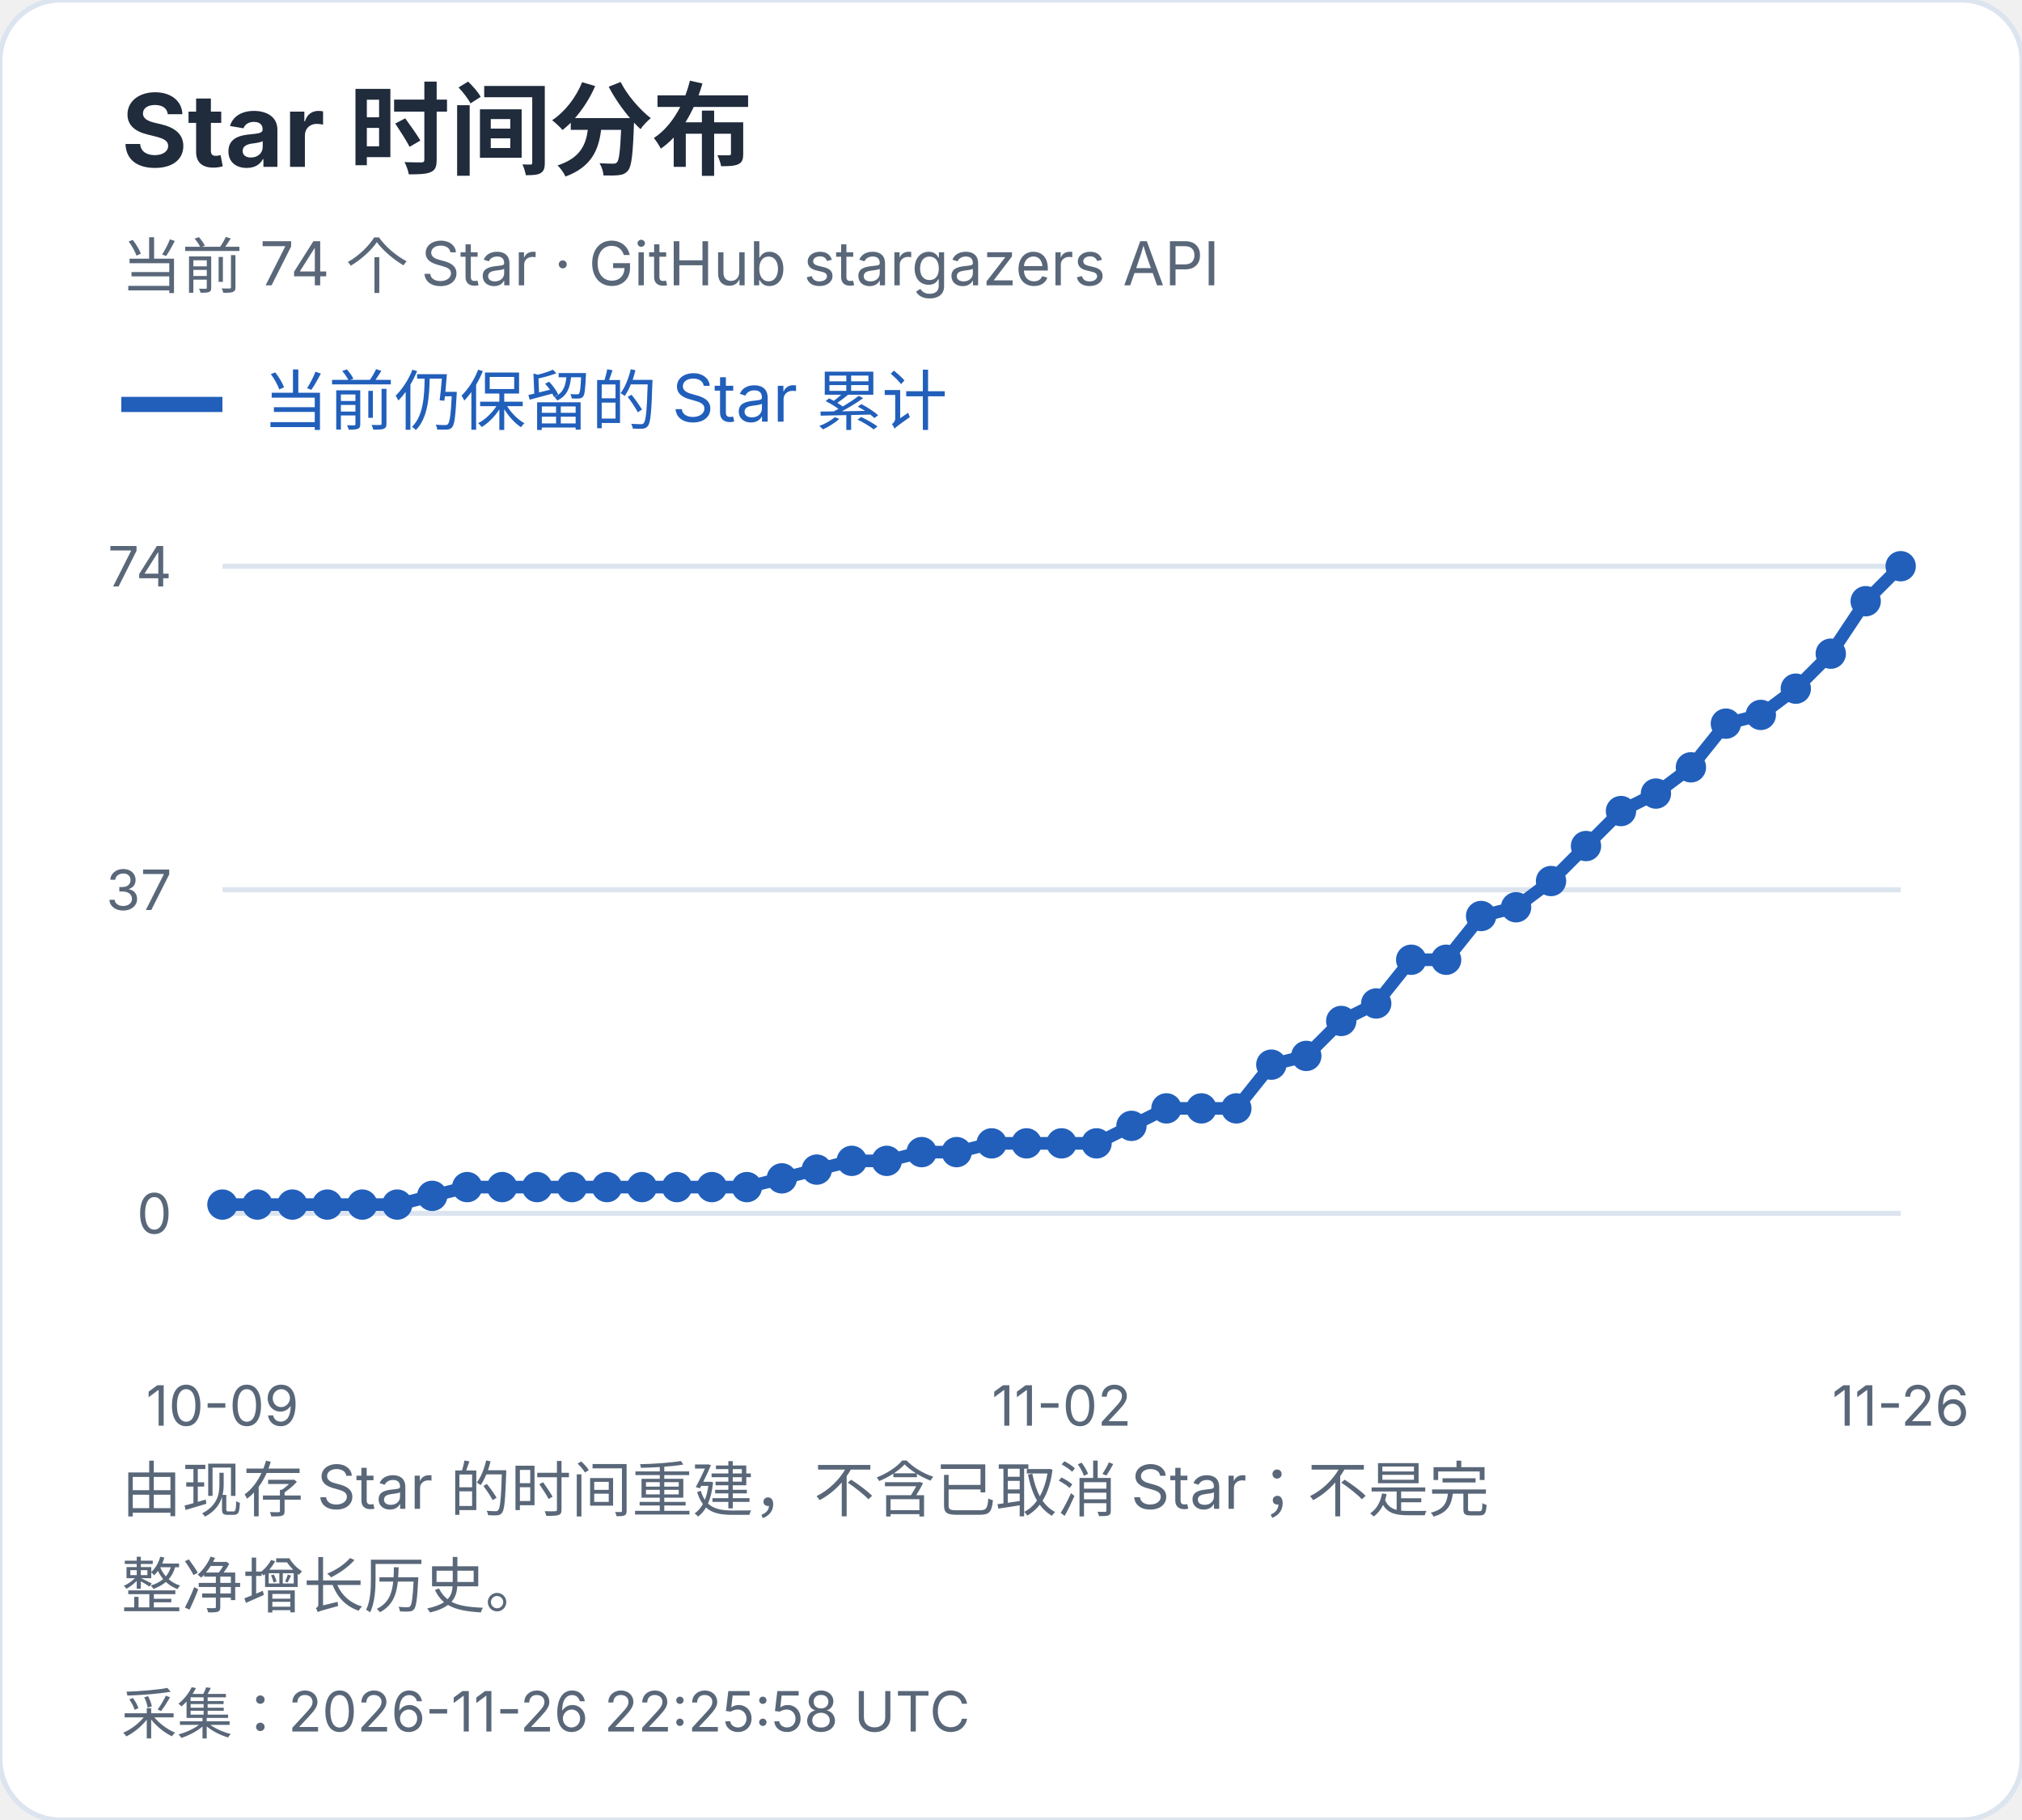
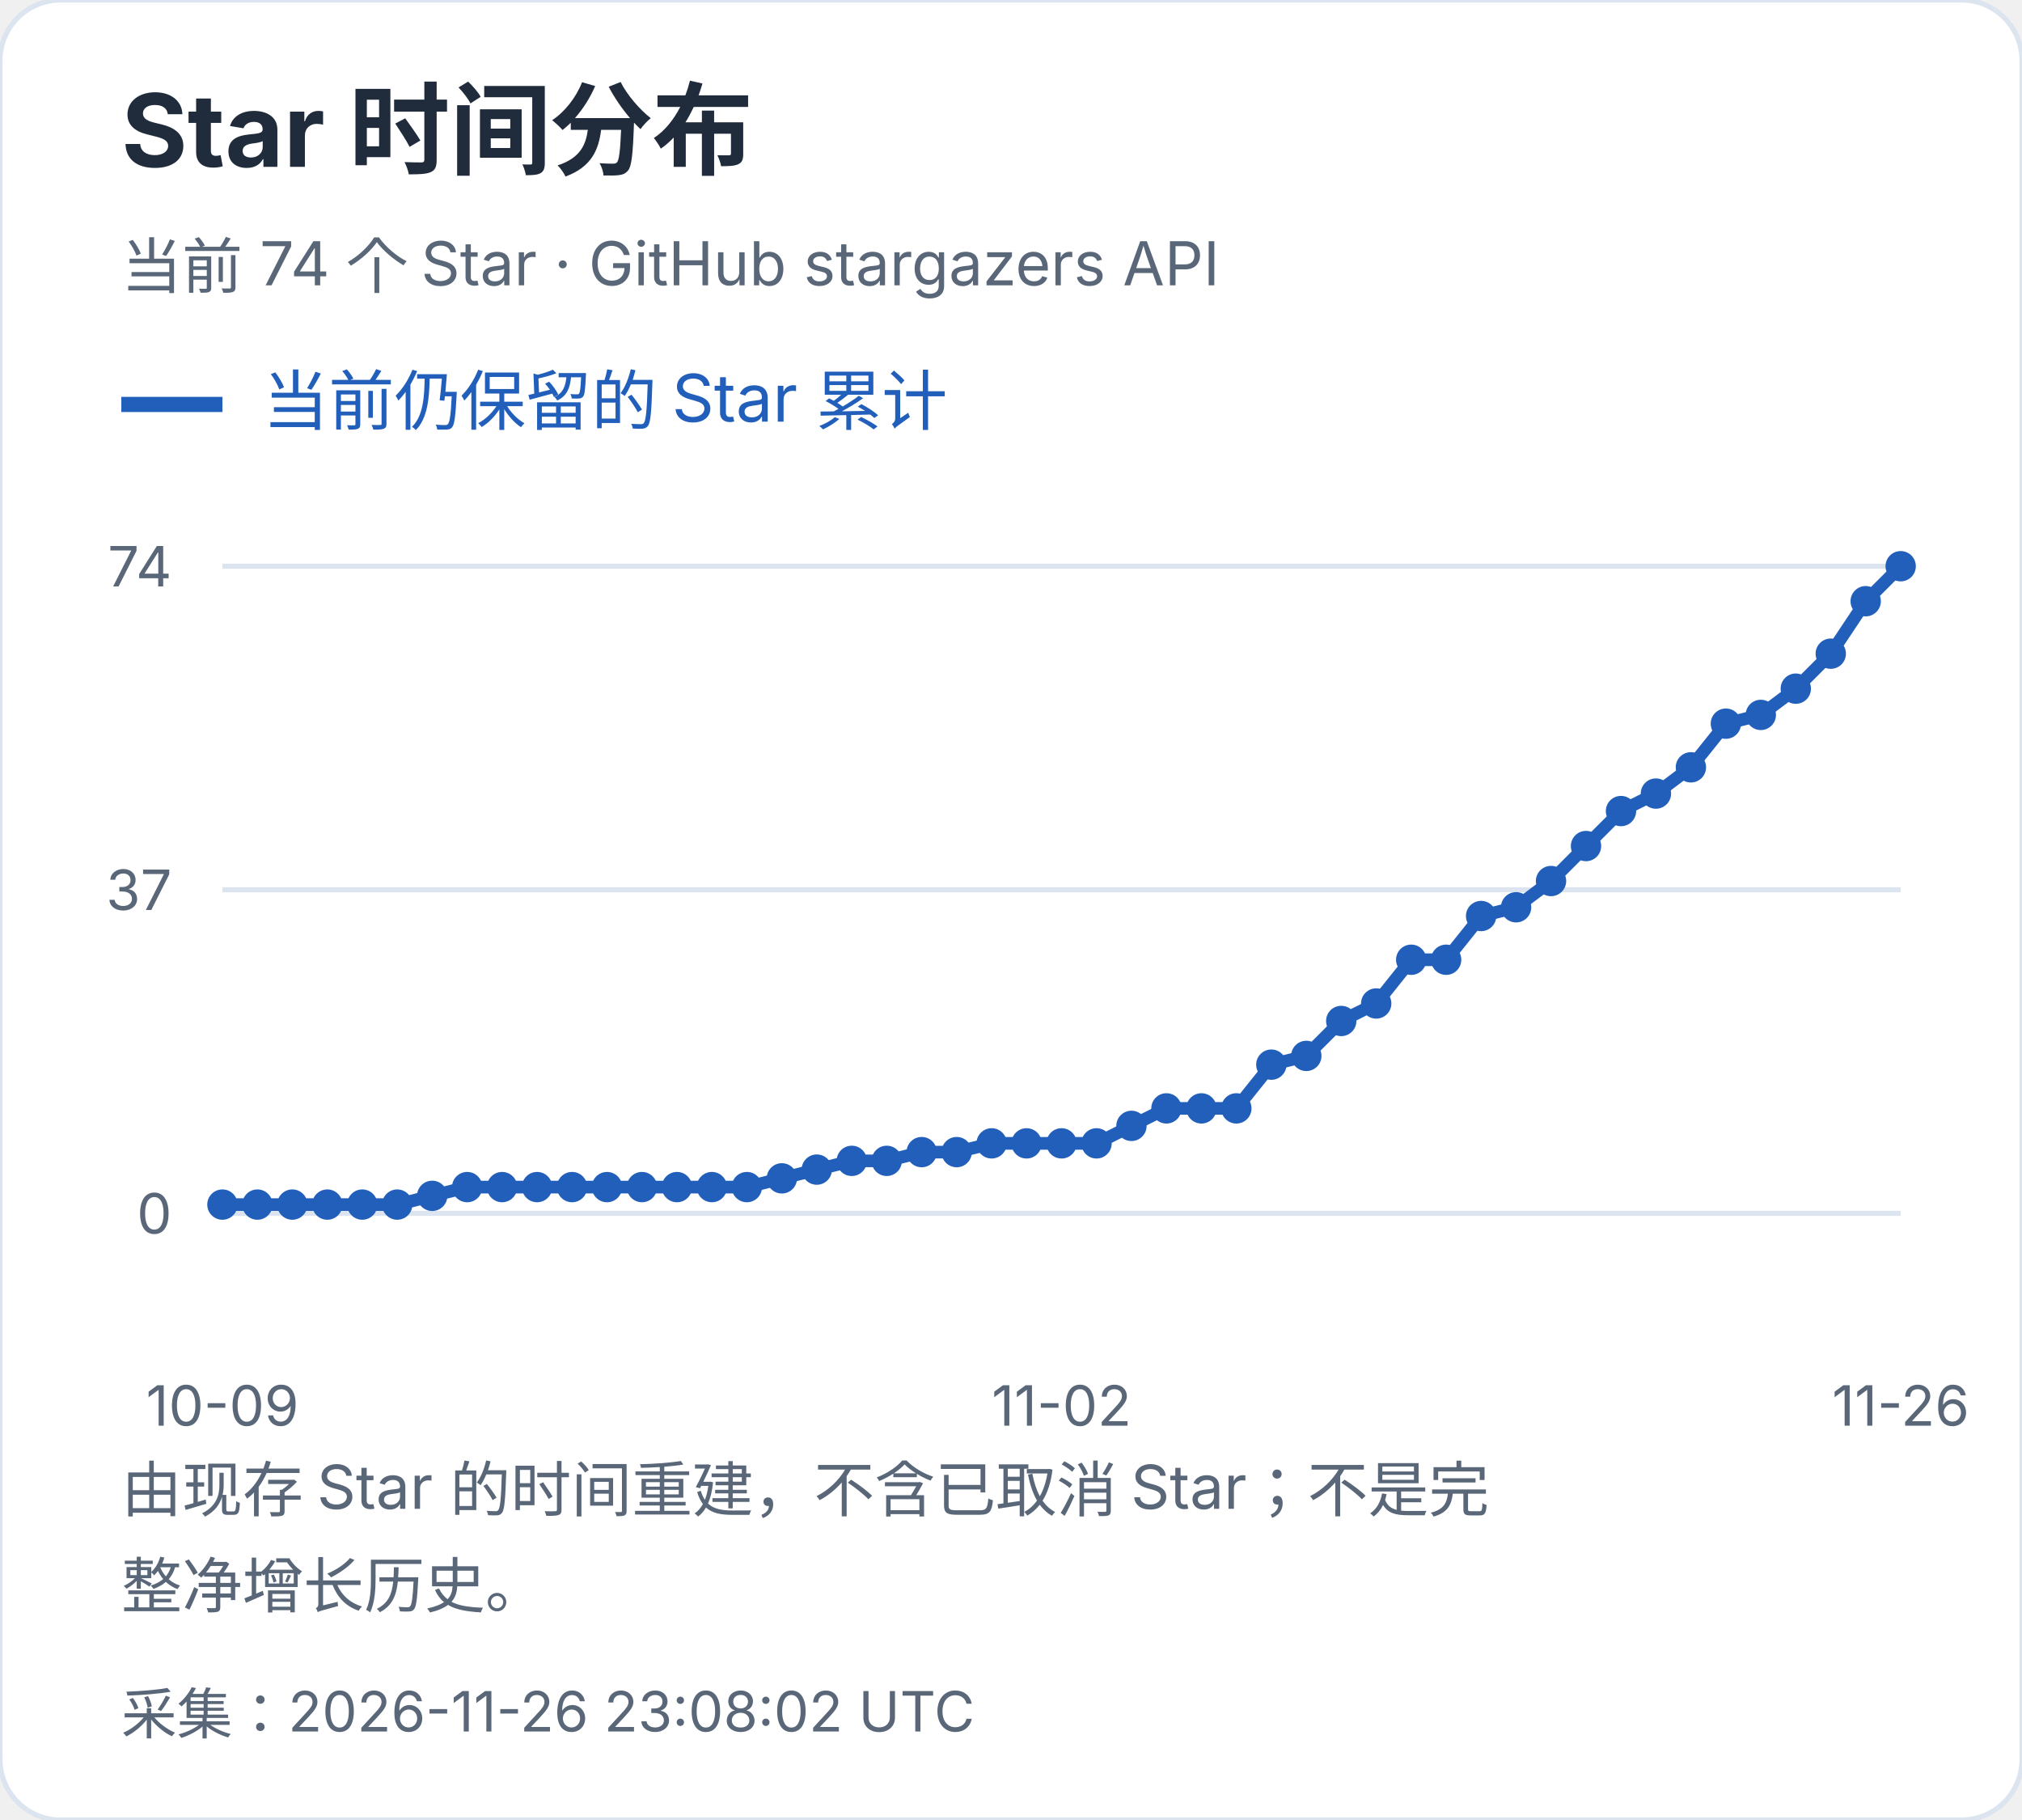
<svg xmlns="http://www.w3.org/2000/svg" width="400" height="360" viewBox="0 0 400 360" role="img" aria-label="Star 时间分布">
  <style>text{font-family:-apple-system,BlinkMacSystemFont,"Segoe UI","PingFang SC","Microsoft YaHei",sans-serif;font-variant-numeric:tabular-nums}</style>
  <rect width="400" height="360" rx="12" fill="white" stroke="#dce4ef" />
  <text x="24" y="33" font-size="20" fill="#202b3c" font-weight="650" text-anchor="start">Star 时间分布</text>
  <text x="24" y="57" font-size="12" fill="#596779" font-weight="400" text-anchor="start">当前 74 个 Star · GitHub stargazers API</text>
  <path d="M24 80h20" stroke="#215fbb" stroke-width="3" />
  <text x="52" y="84" font-size="13" fill="#215fbb" font-weight="400" text-anchor="start">当前仍保留的 Star 累计</text>
  <path d="M44 240.0H376" stroke="#dce4ef" />
  <text x="34" y="244.0" font-size="11" fill="#596779" font-weight="400" text-anchor="end">0</text>
  <path d="M44 176.0H376" stroke="#dce4ef" />
  <text x="34" y="180.0" font-size="11" fill="#596779" font-weight="400" text-anchor="end">37</text>
  <path d="M44 112.0H376" stroke="#dce4ef" />
  <text x="34" y="116.0" font-size="11" fill="#596779" font-weight="400" text-anchor="end">74</text>
  <circle cx="44.00" cy="238.27" r="3" fill="#215fbb" />
  <circle cx="50.92" cy="238.27" r="3" fill="#215fbb" />
  <circle cx="57.83" cy="238.27" r="3" fill="#215fbb" />
  <circle cx="64.75" cy="238.27" r="3" fill="#215fbb" />
  <circle cx="71.67" cy="238.27" r="3" fill="#215fbb" />
  <circle cx="78.58" cy="238.27" r="3" fill="#215fbb" />
  <circle cx="85.50" cy="236.54" r="3" fill="#215fbb" />
  <circle cx="92.42" cy="234.81" r="3" fill="#215fbb" />
  <circle cx="99.33" cy="234.81" r="3" fill="#215fbb" />
  <circle cx="106.25" cy="234.81" r="3" fill="#215fbb" />
  <circle cx="113.17" cy="234.81" r="3" fill="#215fbb" />
  <circle cx="120.08" cy="234.81" r="3" fill="#215fbb" />
  <circle cx="127.00" cy="234.81" r="3" fill="#215fbb" />
  <circle cx="133.92" cy="234.81" r="3" fill="#215fbb" />
  <circle cx="140.83" cy="234.81" r="3" fill="#215fbb" />
  <circle cx="147.75" cy="234.81" r="3" fill="#215fbb" />
  <circle cx="154.67" cy="233.08" r="3" fill="#215fbb" />
  <circle cx="161.58" cy="231.35" r="3" fill="#215fbb" />
  <circle cx="168.50" cy="229.62" r="3" fill="#215fbb" />
  <circle cx="175.42" cy="229.62" r="3" fill="#215fbb" />
  <circle cx="182.33" cy="227.89" r="3" fill="#215fbb" />
  <circle cx="189.25" cy="227.89" r="3" fill="#215fbb" />
  <circle cx="196.17" cy="226.16" r="3" fill="#215fbb" />
  <circle cx="203.08" cy="226.16" r="3" fill="#215fbb" />
  <circle cx="210.00" cy="226.16" r="3" fill="#215fbb" />
  <circle cx="216.92" cy="226.16" r="3" fill="#215fbb" />
  <circle cx="223.83" cy="222.70" r="3" fill="#215fbb" />
  <circle cx="230.75" cy="219.24" r="3" fill="#215fbb" />
  <circle cx="237.67" cy="219.24" r="3" fill="#215fbb" />
  <circle cx="244.58" cy="219.24" r="3" fill="#215fbb" />
  <circle cx="251.50" cy="210.59" r="3" fill="#215fbb" />
  <circle cx="258.42" cy="208.86" r="3" fill="#215fbb" />
  <circle cx="265.33" cy="201.95" r="3" fill="#215fbb" />
  <circle cx="272.25" cy="198.49" r="3" fill="#215fbb" />
  <circle cx="279.17" cy="189.84" r="3" fill="#215fbb" />
  <circle cx="286.08" cy="189.84" r="3" fill="#215fbb" />
  <circle cx="293.00" cy="181.19" r="3" fill="#215fbb" />
  <circle cx="299.92" cy="179.46" r="3" fill="#215fbb" />
  <circle cx="306.83" cy="174.27" r="3" fill="#215fbb" />
  <circle cx="313.75" cy="167.35" r="3" fill="#215fbb" />
  <circle cx="320.67" cy="160.43" r="3" fill="#215fbb" />
  <circle cx="327.58" cy="156.97" r="3" fill="#215fbb" />
  <circle cx="334.50" cy="151.78" r="3" fill="#215fbb" />
  <circle cx="341.42" cy="143.14" r="3" fill="#215fbb" />
  <circle cx="348.33" cy="141.41" r="3" fill="#215fbb" />
  <circle cx="355.25" cy="136.22" r="3" fill="#215fbb" />
  <circle cx="362.17" cy="129.30" r="3" fill="#215fbb" />
  <circle cx="369.08" cy="118.92" r="3" fill="#215fbb" />
  <circle cx="376.00" cy="112.00" r="3" fill="#215fbb" />
  <polyline points="44.00,238.27 50.92,238.27 57.83,238.27 64.75,238.27 71.67,238.27 78.58,238.27 85.50,236.54 92.42,234.81 99.33,234.81 106.25,234.81 113.17,234.81 120.08,234.81 127.00,234.81 133.92,234.81 140.83,234.81 147.75,234.81 154.67,233.08 161.58,231.35 168.50,229.62 175.42,229.62 182.33,227.89 189.25,227.89 196.17,226.16 203.08,226.16 210.00,226.16 216.92,226.16 223.83,222.70 230.75,219.24 237.67,219.24 244.58,219.24 251.50,210.59 258.42,208.86 265.33,201.95 272.25,198.49 279.17,189.84 286.08,189.84 293.00,181.19 299.92,179.46 306.83,174.27 313.75,167.35 320.67,160.43 327.58,156.97 334.50,151.78 341.42,143.14 348.33,141.41 355.25,136.22 362.17,129.30 369.08,118.92 376.00,112.00" fill="none" stroke="#215fbb" stroke-width="2.5" />
  <text x="44.0" y="282" font-size="11" fill="#596779" font-weight="400" text-anchor="middle">10-09</text>
  <text x="210.0" y="282" font-size="11" fill="#596779" font-weight="400" text-anchor="middle">11-02</text>
  <text x="376.0" y="282" font-size="11" fill="#596779" font-weight="400" text-anchor="middle">11-26</text>
  <text x="24" y="299" font-size="12" fill="#596779" font-weight="400" text-anchor="start">由现存 Star 的时间重建，不含已取消 Star；不是完</text>
  <text x="24" y="318" font-size="12" fill="#596779" font-weight="400" text-anchor="start">整净增长历史。</text>
-   <text x="24" y="343" font-size="11" fill="#596779" font-weight="400" text-anchor="start">采集：2026-11-26 22:25:58 UTC</text>
+   <text x="24" y="343" font-size="11" fill="#596779" font-weight="400" text-anchor="start">采集：2026-11-26 23:08:02 UTC</text>
</svg>
